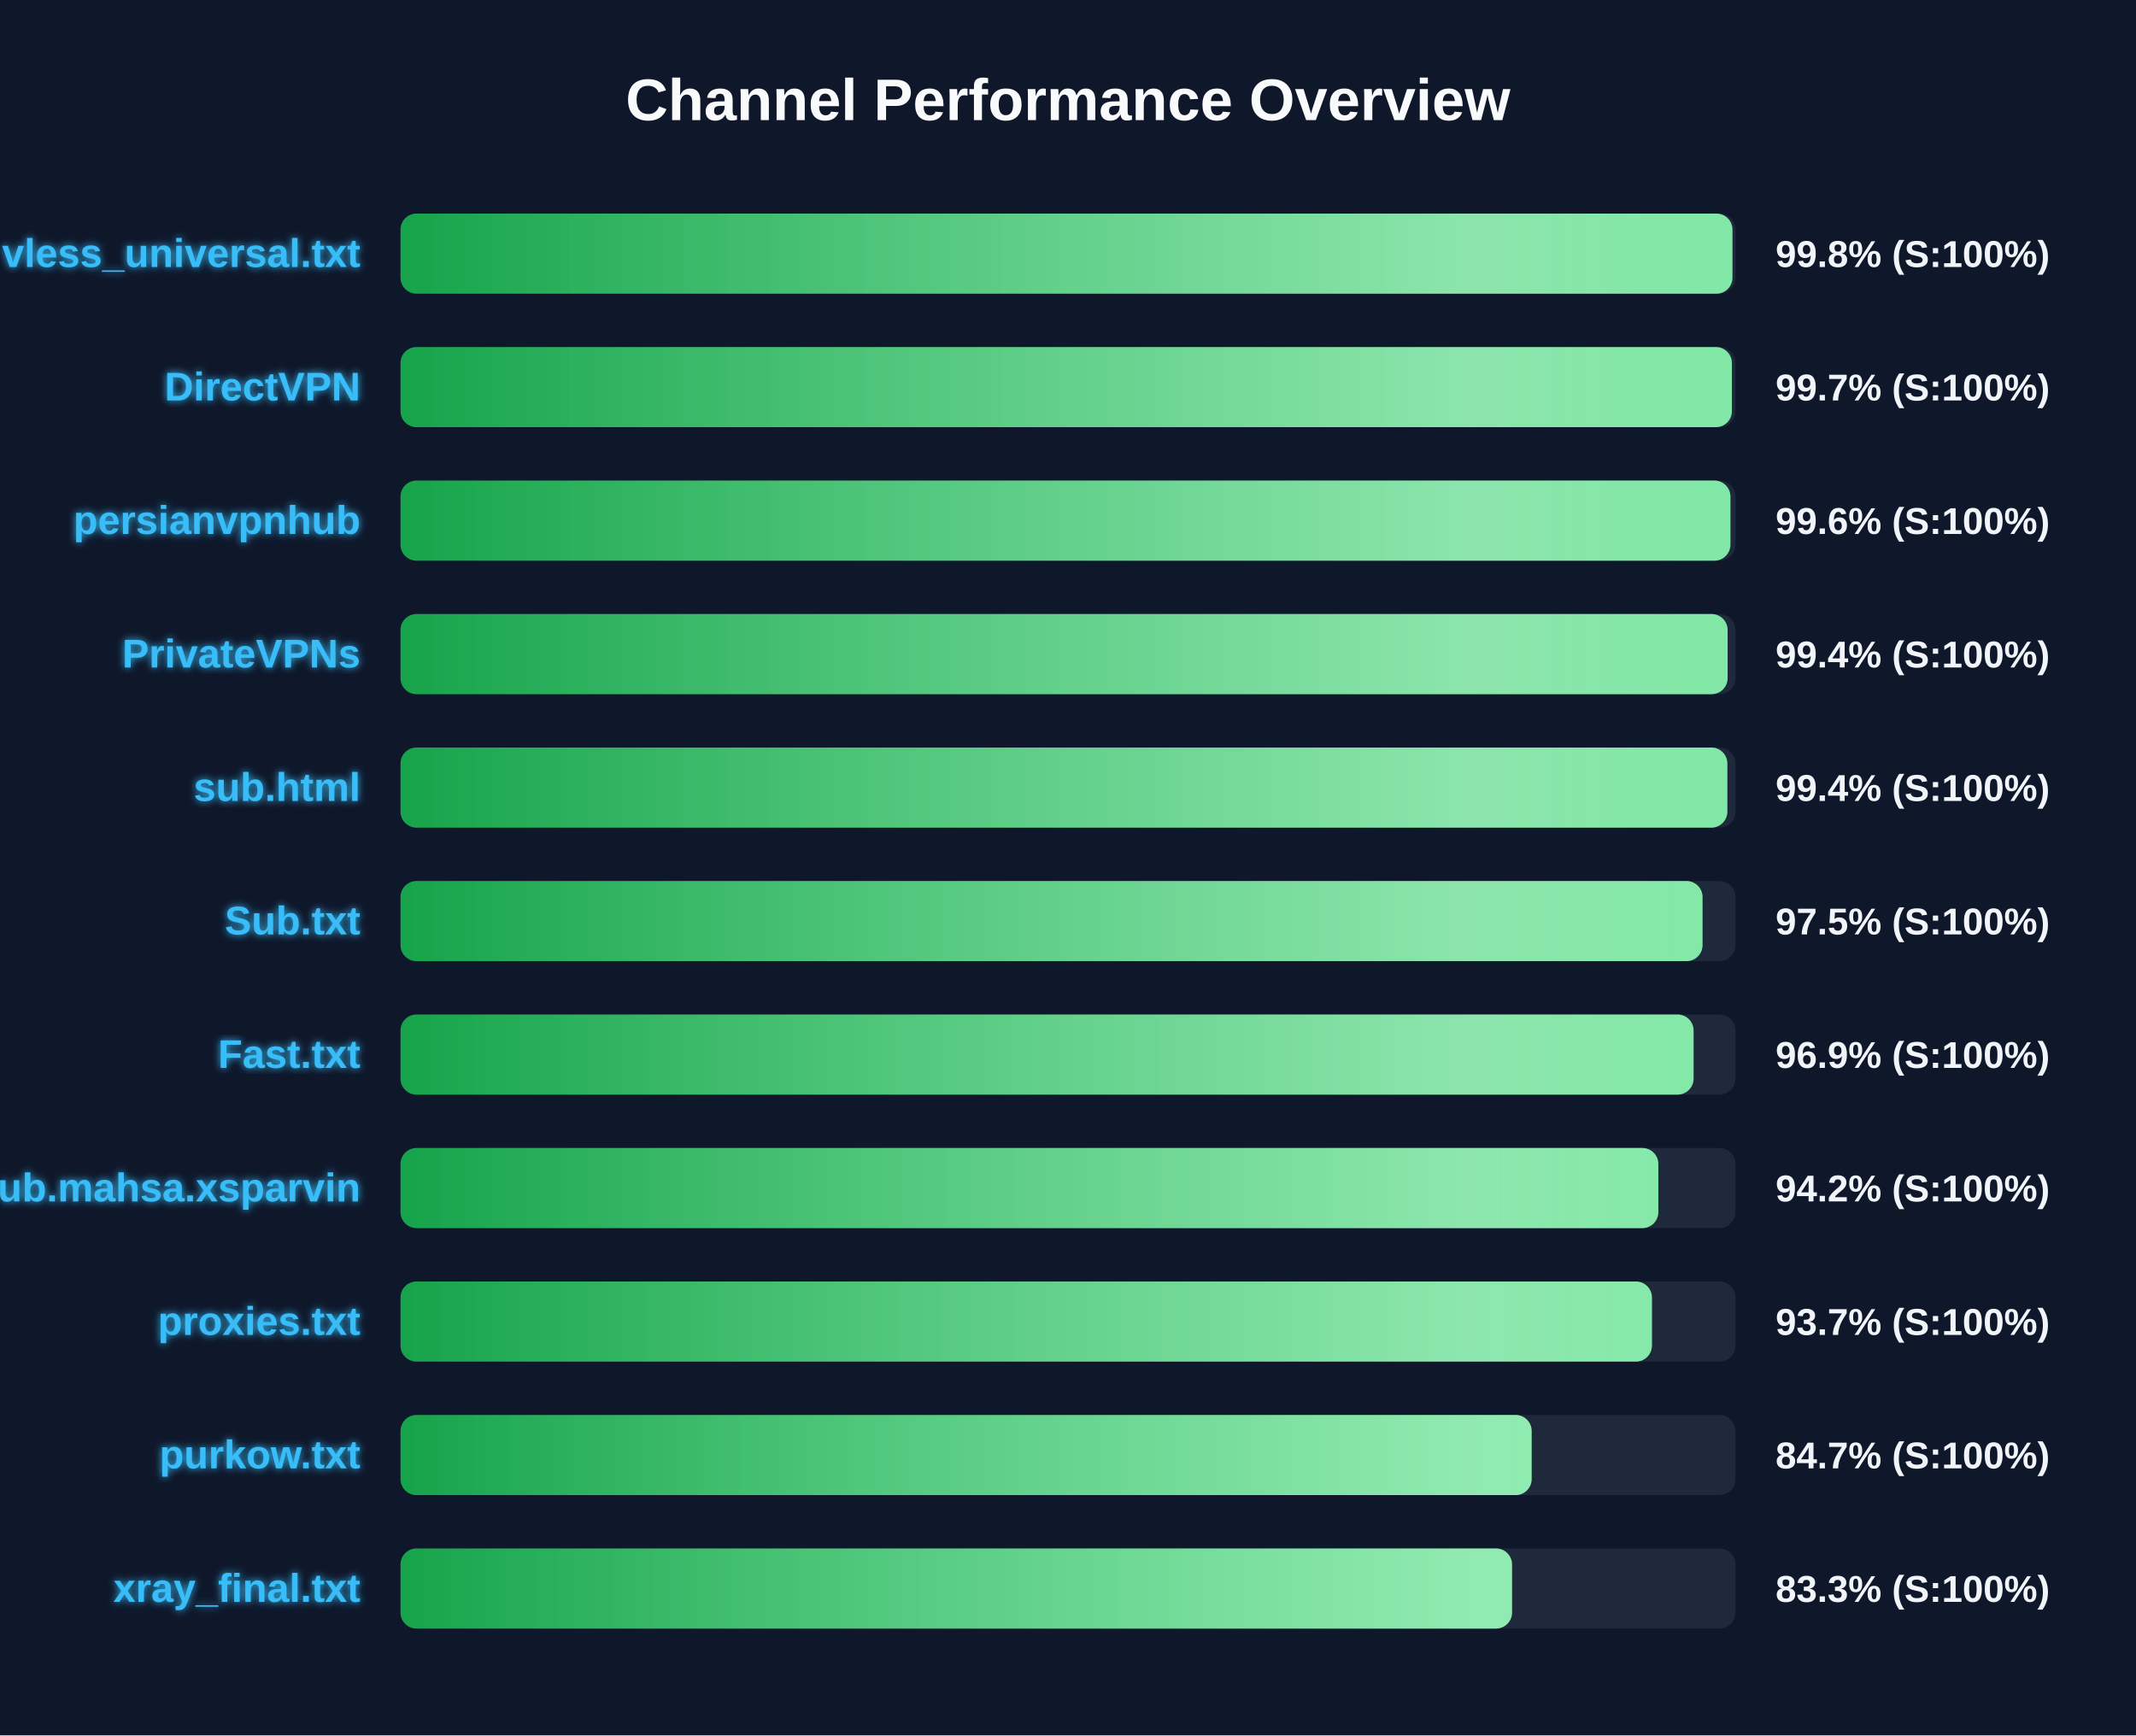
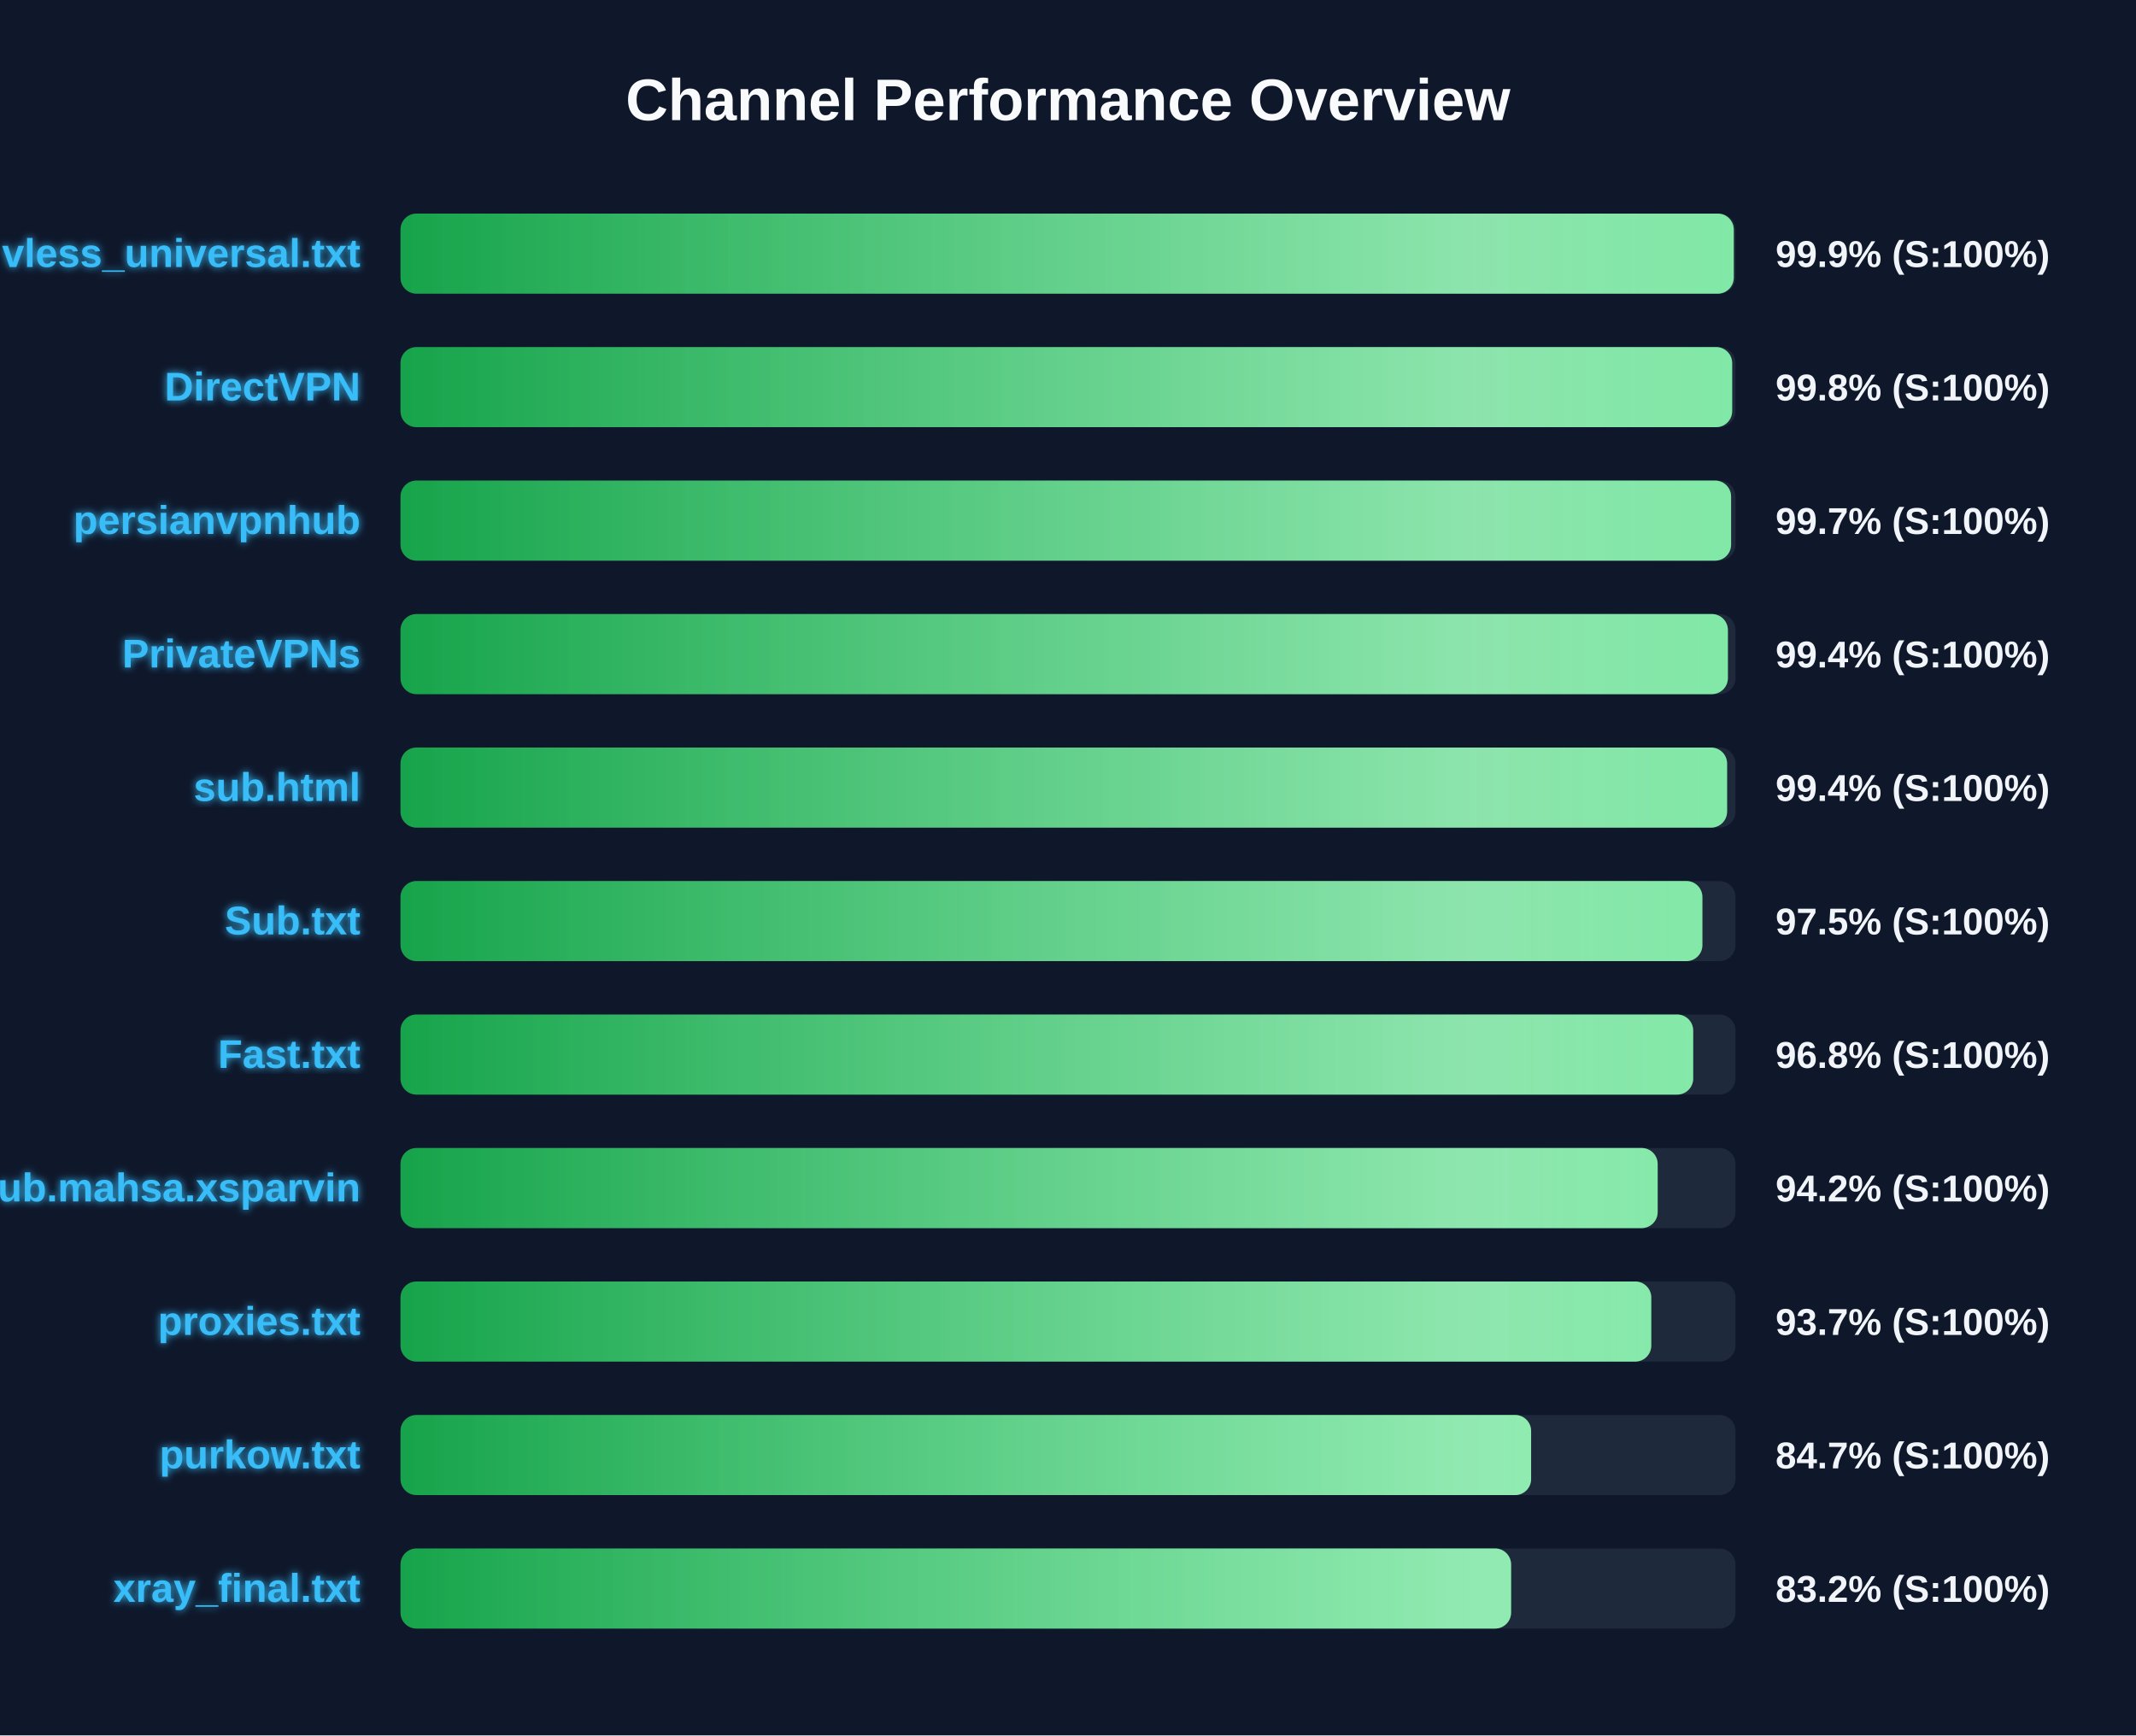
<svg xmlns="http://www.w3.org/2000/svg" width="800" height="650" version="1.1">
  <defs>
    <linearGradient id="grad-green" x1="0%" y1="0%" x2="100%" y2="0%">
      <stop offset="0%" stop-color="#16a34a" />
      <stop offset="100%" stop-color="#4ade80" />
    </linearGradient>
    <linearGradient id="grad-yellow" x1="0%" y1="0%" x2="100%" y2="0%">
      <stop offset="0%" stop-color="#ca8a04" />
      <stop offset="100%" stop-color="#fde047" />
    </linearGradient>
    <linearGradient id="grad-red" x1="0%" y1="0%" x2="100%" y2="0%">
      <stop offset="0%" stop-color="#dc2626" />
      <stop offset="100%" stop-color="#f87171" />
    </linearGradient>
    <linearGradient id="shimmer" x1="0%" y1="0%" x2="100%" y2="0%">
      <stop offset="0%" stop-color="rgba(255,255,255,0)" />
      <stop offset="50%" stop-color="rgba(255,255,255,0.4)" />
      <stop offset="100%" stop-color="rgba(255,255,255,0)" />
    </linearGradient>
    <filter id="glow" x="-20%" y="-20%" width="140%" height="140%">
      <feGaussianBlur stdDeviation="1.5" result="blur" />
      <feComposite in="SourceGraphic" in2="blur" operator="over" />
    </filter>
  </defs>
  <style>
        .bg-rect { fill: #0f172a; }
        .title { font: bold 22px 'Segoe UI', Arial, sans-serif; fill: #f8fafc; }
        .row { font: bold 15px 'Segoe UI', Arial, sans-serif; fill: #38bdf8; filter: url(#glow); }
        .score { font: bold 14px 'Segoe UI', Arial, sans-serif; fill: #f1f5f9; }
        @keyframes shimmer-anim {
            0% { transform: translateX(-100%); }
            100% { transform: translateX(200%); }
        }
        .shimmer-rect {
            animation: shimmer-anim 2.5s infinite linear;
        }
    </style>
  <rect width="100%" height="100%" class="bg-rect" />
  <text x="400" y="45" text-anchor="middle" class="title">Channel Performance Overview</text>
  <rect x="150" y="80" width="500" height="30" fill="#1e293b" rx="6" />
  <clipPath id="clip-0">
-     <rect x="150" y="80" width="498.85" height="30" rx="6" />
+     <rect x="150" y="80" width="499.35" height="30" rx="6" />
  </clipPath>
-   <rect x="150" y="80" width="498.85" height="30" fill="url(#grad-green)" rx="6" />
+   <rect x="150" y="80" width="499.35" height="30" fill="url(#grad-green)" rx="6" />
  <g clip-path="url(#clip-0)">
    <rect x="150" y="80" width="100%" height="30" fill="url(#shimmer)" class="shimmer-rect" />
  </g>
  <text x="135" y="100" text-anchor="end" class="row">vless_universal.txt</text>
-   <text x="665" y="100" text-anchor="start" class="score">99.8% (S:100%)</text>
+   <text x="665" y="100" text-anchor="start" class="score">99.9% (S:100%)</text>
  <rect x="150" y="130" width="500" height="30" fill="#1e293b" rx="6" />
  <clipPath id="clip-1">
-     <rect x="150" y="130" width="498.65" height="30" rx="6" />
+     <rect x="150" y="130" width="498.75" height="30" rx="6" />
  </clipPath>
-   <rect x="150" y="130" width="498.65" height="30" fill="url(#grad-green)" rx="6" />
+   <rect x="150" y="130" width="498.75" height="30" fill="url(#grad-green)" rx="6" />
  <g clip-path="url(#clip-1)">
    <rect x="150" y="130" width="100%" height="30" fill="url(#shimmer)" class="shimmer-rect" />
  </g>
  <text x="135" y="150" text-anchor="end" class="row">DirectVPN</text>
-   <text x="665" y="150" text-anchor="start" class="score">99.7% (S:100%)</text>
+   <text x="665" y="150" text-anchor="start" class="score">99.8% (S:100%)</text>
  <rect x="150" y="180" width="500" height="30" fill="#1e293b" rx="6" />
  <clipPath id="clip-2">
-     <rect x="150" y="180" width="498.1" height="30" rx="6" />
+     <rect x="150" y="180" width="498.35" height="30" rx="6" />
  </clipPath>
-   <rect x="150" y="180" width="498.1" height="30" fill="url(#grad-green)" rx="6" />
+   <rect x="150" y="180" width="498.35" height="30" fill="url(#grad-green)" rx="6" />
  <g clip-path="url(#clip-2)">
    <rect x="150" y="180" width="100%" height="30" fill="url(#shimmer)" class="shimmer-rect" />
  </g>
  <text x="135" y="200" text-anchor="end" class="row">persianvpnhub</text>
-   <text x="665" y="200" text-anchor="start" class="score">99.6% (S:100%)</text>
+   <text x="665" y="200" text-anchor="start" class="score">99.7% (S:100%)</text>
  <rect x="150" y="230" width="500" height="30" fill="#1e293b" rx="6" />
  <clipPath id="clip-3">
-     <rect x="150" y="230" width="497.05" height="30" rx="6" />
+     <rect x="150" y="230" width="497.15" height="30" rx="6" />
  </clipPath>
-   <rect x="150" y="230" width="497.05" height="30" fill="url(#grad-green)" rx="6" />
+   <rect x="150" y="230" width="497.15" height="30" fill="url(#grad-green)" rx="6" />
  <g clip-path="url(#clip-3)">
    <rect x="150" y="230" width="100%" height="30" fill="url(#shimmer)" class="shimmer-rect" />
  </g>
  <text x="135" y="250" text-anchor="end" class="row">PrivateVPNs</text>
  <text x="665" y="250" text-anchor="start" class="score">99.4% (S:100%)</text>
  <rect x="150" y="280" width="500" height="30" fill="#1e293b" rx="6" />
  <clipPath id="clip-4">
-     <rect x="150" y="280" width="496.95" height="30" rx="6" />
+     <rect x="150" y="280" width="496.85" height="30" rx="6" />
  </clipPath>
-   <rect x="150" y="280" width="496.95" height="30" fill="url(#grad-green)" rx="6" />
+   <rect x="150" y="280" width="496.85" height="30" fill="url(#grad-green)" rx="6" />
  <g clip-path="url(#clip-4)">
    <rect x="150" y="280" width="100%" height="30" fill="url(#shimmer)" class="shimmer-rect" />
  </g>
  <text x="135" y="300" text-anchor="end" class="row">sub.html</text>
  <text x="665" y="300" text-anchor="start" class="score">99.4% (S:100%)</text>
  <rect x="150" y="330" width="500" height="30" fill="#1e293b" rx="6" />
  <clipPath id="clip-5">
-     <rect x="150" y="330" width="487.65" height="30" rx="6" />
+     <rect x="150" y="330" width="487.6" height="30" rx="6" />
  </clipPath>
-   <rect x="150" y="330" width="487.65" height="30" fill="url(#grad-green)" rx="6" />
+   <rect x="150" y="330" width="487.6" height="30" fill="url(#grad-green)" rx="6" />
  <g clip-path="url(#clip-5)">
    <rect x="150" y="330" width="100%" height="30" fill="url(#shimmer)" class="shimmer-rect" />
  </g>
  <text x="135" y="350" text-anchor="end" class="row">Sub.txt</text>
  <text x="665" y="350" text-anchor="start" class="score">97.5% (S:100%)</text>
  <rect x="150" y="380" width="500" height="30" fill="#1e293b" rx="6" />
  <clipPath id="clip-6">
-     <rect x="150" y="380" width="484.3" height="30" rx="6" />
+     <rect x="150" y="380" width="484.15" height="30" rx="6" />
  </clipPath>
-   <rect x="150" y="380" width="484.3" height="30" fill="url(#grad-green)" rx="6" />
+   <rect x="150" y="380" width="484.15" height="30" fill="url(#grad-green)" rx="6" />
  <g clip-path="url(#clip-6)">
    <rect x="150" y="380" width="100%" height="30" fill="url(#shimmer)" class="shimmer-rect" />
  </g>
  <text x="135" y="400" text-anchor="end" class="row">Fast.txt</text>
-   <text x="665" y="400" text-anchor="start" class="score">96.9% (S:100%)</text>
+   <text x="665" y="400" text-anchor="start" class="score">96.8% (S:100%)</text>
  <rect x="150" y="430" width="500" height="30" fill="#1e293b" rx="6" />
  <clipPath id="clip-7">
-     <rect x="150" y="430" width="471.1" height="30" rx="6" />
+     <rect x="150" y="430" width="470.85" height="30" rx="6" />
  </clipPath>
-   <rect x="150" y="430" width="471.1" height="30" fill="url(#grad-green)" rx="6" />
+   <rect x="150" y="430" width="470.85" height="30" fill="url(#grad-green)" rx="6" />
  <g clip-path="url(#clip-7)">
    <rect x="150" y="430" width="100%" height="30" fill="url(#shimmer)" class="shimmer-rect" />
  </g>
  <text x="135" y="450" text-anchor="end" class="row">Sub.mahsa.xsparvin</text>
  <text x="665" y="450" text-anchor="start" class="score">94.2% (S:100%)</text>
  <rect x="150" y="480" width="500" height="30" fill="#1e293b" rx="6" />
  <clipPath id="clip-8">
-     <rect x="150" y="480" width="468.7" height="30" rx="6" />
+     <rect x="150" y="480" width="468.45" height="30" rx="6" />
  </clipPath>
-   <rect x="150" y="480" width="468.7" height="30" fill="url(#grad-green)" rx="6" />
+   <rect x="150" y="480" width="468.45" height="30" fill="url(#grad-green)" rx="6" />
  <g clip-path="url(#clip-8)">
    <rect x="150" y="480" width="100%" height="30" fill="url(#shimmer)" class="shimmer-rect" />
  </g>
  <text x="135" y="500" text-anchor="end" class="row">proxies.txt</text>
  <text x="665" y="500" text-anchor="start" class="score">93.7% (S:100%)</text>
  <rect x="150" y="530" width="500" height="30" fill="#1e293b" rx="6" />
  <clipPath id="clip-9">
-     <rect x="150" y="530" width="423.65" height="30" rx="6" />
+     <rect x="150" y="530" width="423.45" height="30" rx="6" />
  </clipPath>
-   <rect x="150" y="530" width="423.65" height="30" fill="url(#grad-green)" rx="6" />
+   <rect x="150" y="530" width="423.45" height="30" fill="url(#grad-green)" rx="6" />
  <g clip-path="url(#clip-9)">
    <rect x="150" y="530" width="100%" height="30" fill="url(#shimmer)" class="shimmer-rect" />
  </g>
  <text x="135" y="550" text-anchor="end" class="row">purkow.txt</text>
  <text x="665" y="550" text-anchor="start" class="score">84.7% (S:100%)</text>
  <rect x="150" y="580" width="500" height="30" fill="#1e293b" rx="6" />
  <clipPath id="clip-10">
-     <rect x="150" y="580" width="416.3" height="30" rx="6" />
+     <rect x="150" y="580" width="415.95" height="30" rx="6" />
  </clipPath>
-   <rect x="150" y="580" width="416.3" height="30" fill="url(#grad-green)" rx="6" />
+   <rect x="150" y="580" width="415.95" height="30" fill="url(#grad-green)" rx="6" />
  <g clip-path="url(#clip-10)">
    <rect x="150" y="580" width="100%" height="30" fill="url(#shimmer)" class="shimmer-rect" />
  </g>
  <text x="135" y="600" text-anchor="end" class="row">xray_final.txt</text>
-   <text x="665" y="600" text-anchor="start" class="score">83.3% (S:100%)</text>
+   <text x="665" y="600" text-anchor="start" class="score">83.2% (S:100%)</text>
</svg>
